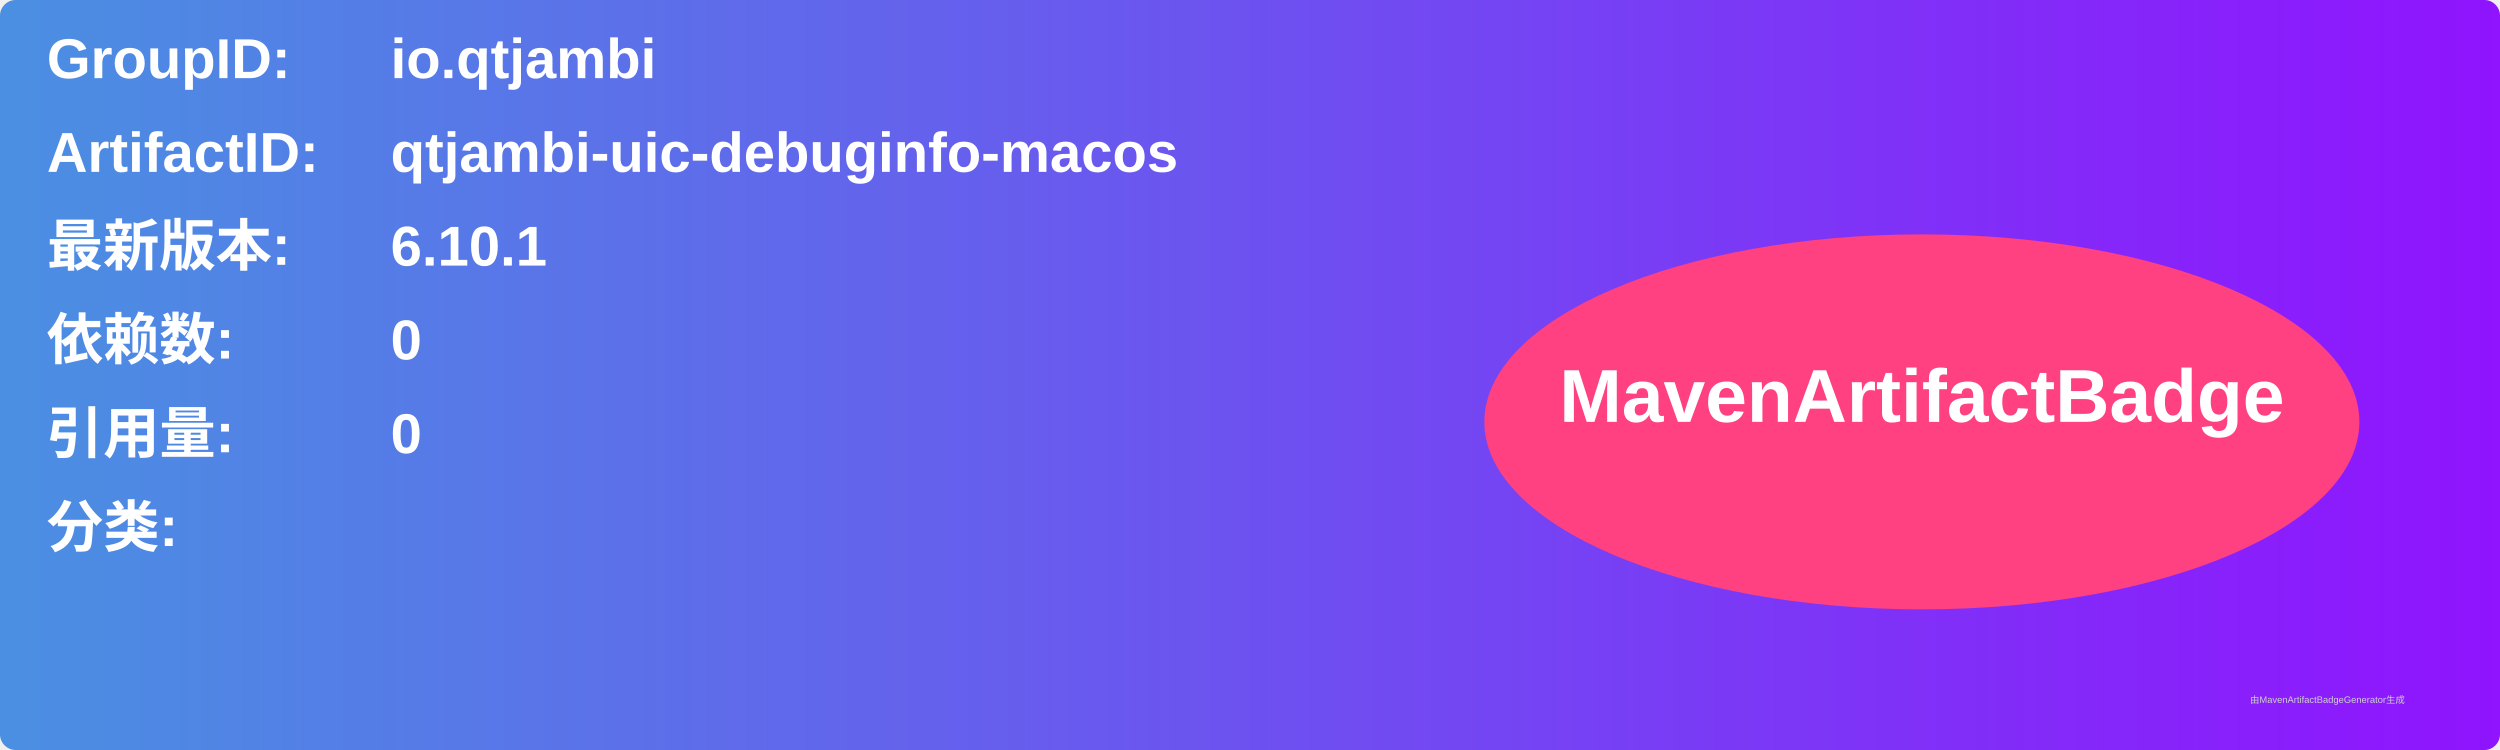
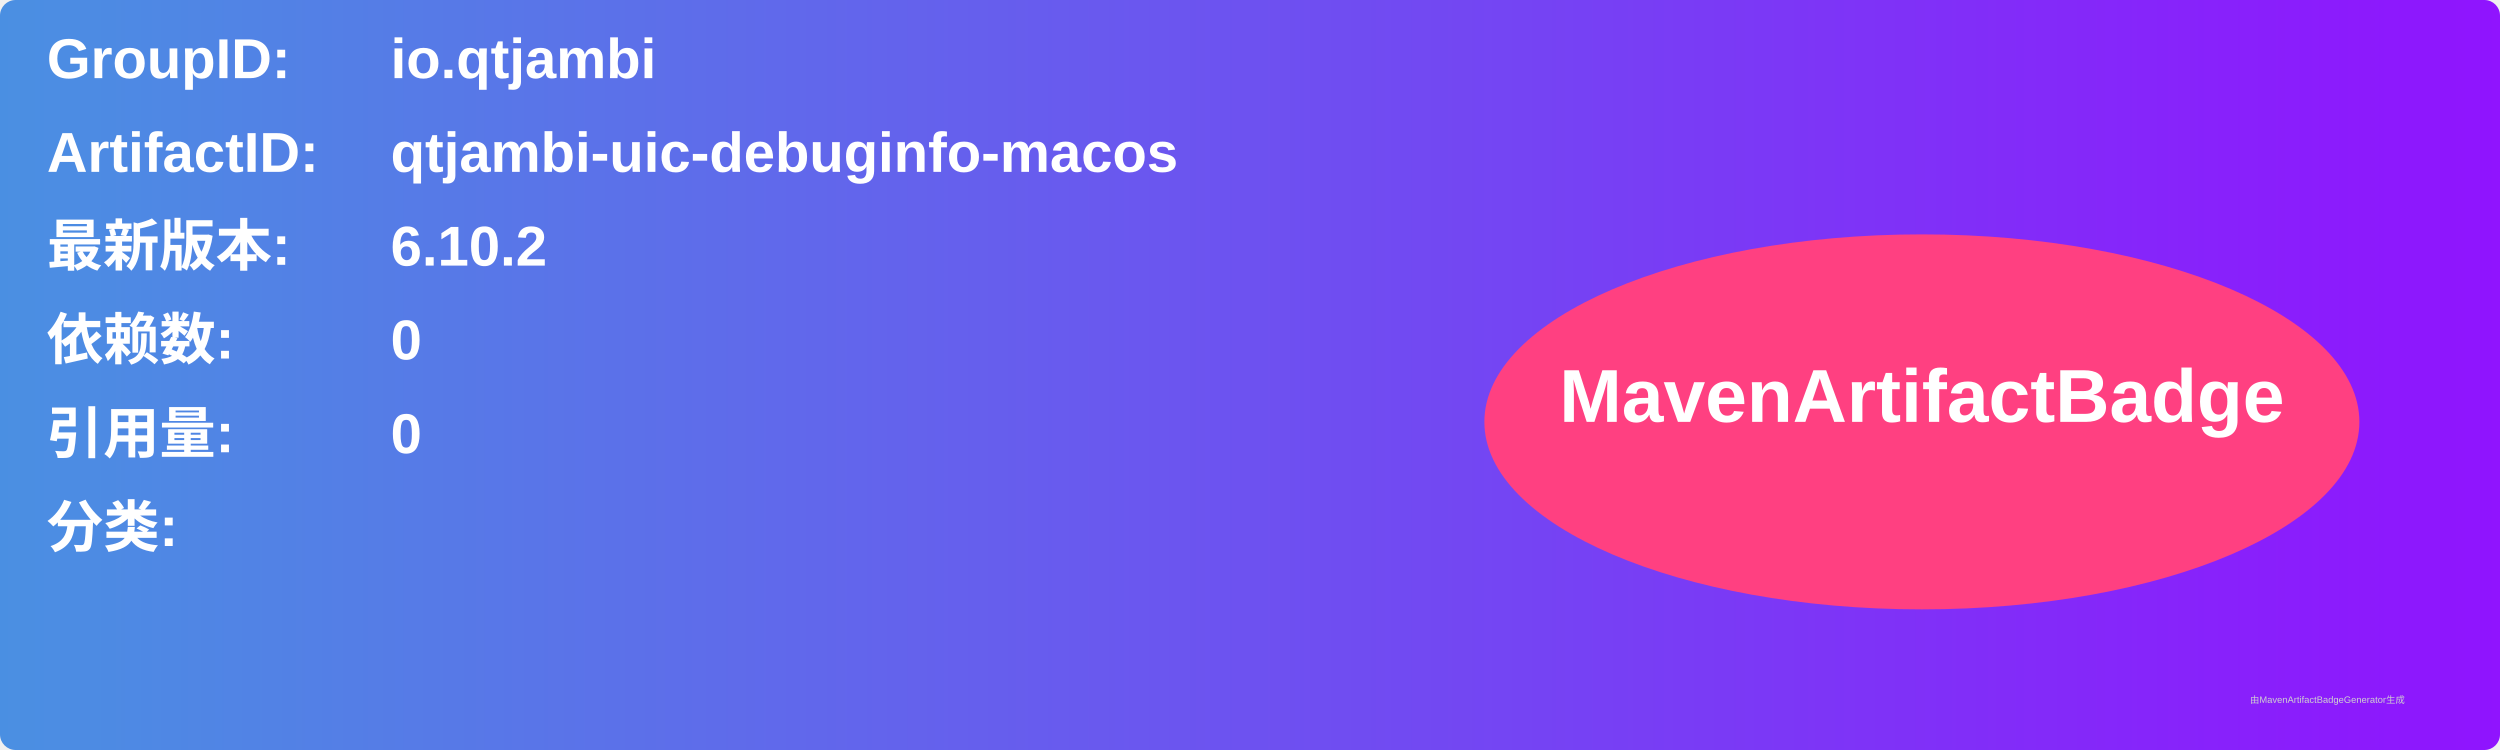
<svg xmlns="http://www.w3.org/2000/svg" width="800" height="240" viewBox="0 0 800 240">
  <linearGradient id="grad" x1="0%" y1="0%" x2="100%" y2="0%">
    <stop offset="0%" stop-color="#4a90e2" />
    <stop offset="100%" stop-color="#9013fe" />
  </linearGradient>
  <rect width="100%" height="100%" rx="5" ry="5" fill="url(#grad)" />
  <g transform="translate(15, 15)">
    <text x="0" y="10" font-family="Arial" font-size="18" fill="white" font-weight="bold" width="260">GroupID:</text>
    <text x="110" y="10" font-family="Arial" font-size="18" fill="white" font-weight="bold" width="460">io.qtjambi</text>
    <text x="0" y="40" font-family="Arial" font-size="18" fill="white" font-weight="bold" width="260">ArtifactID:</text>
    <text x="110" y="40" font-family="Arial" font-size="18" fill="white" font-weight="bold" width="460">qtjambi-uic-debuginfo-macos</text>
    <text x="0" y="70" font-family="Arial" font-size="18" fill="white" font-weight="bold">最新版本:</text>
    <text x="110" y="70" font-family="Arial" font-size="18" fill="white" font-weight="bold">
-       <tspan font-weight="bold">6.10.1</tspan>
+       <tspan font-weight="bold">6.10.2</tspan>
    </text>
    <text x="0" y="100" font-family="Arial" font-size="18" fill="white" font-weight="bold">依赖数: </text>
    <text x="110" y="100" font-family="Arial" font-size="18" fill="white">
      <tspan font-weight="bold">0</tspan>
    </text>
    <text x="0" y="130" font-family="Arial" font-size="18" fill="white" font-weight="bold">引用量: </text>
    <text x="110" y="130" font-family="Arial" font-size="18" fill="white">
      <tspan font-weight="bold">0</tspan>
    </text>
    <text x="0" y="160" font-family="Arial" font-size="18" fill="white" font-weight="bold">分类:</text>
    <text x="10" y="190" font-family="Arial" font-size="10" fill="white">
      <tspan font-weight="bold" />
    </text>
    <ellipse cx="600" cy="120" rx="140" ry="60" fill="#ff4081" />
    <text x="600" y="120" text-anchor="middle" font-family="Arial" font-size="24" fill="white" font-weight="bold">MavenArtifactBadge</text>
  </g>
  <text x="720" y="225" font-family="Arial" font-size="3" fill="#d0d0d0">由MavenArtifactBadgeGenerator生成</text>
</svg>
